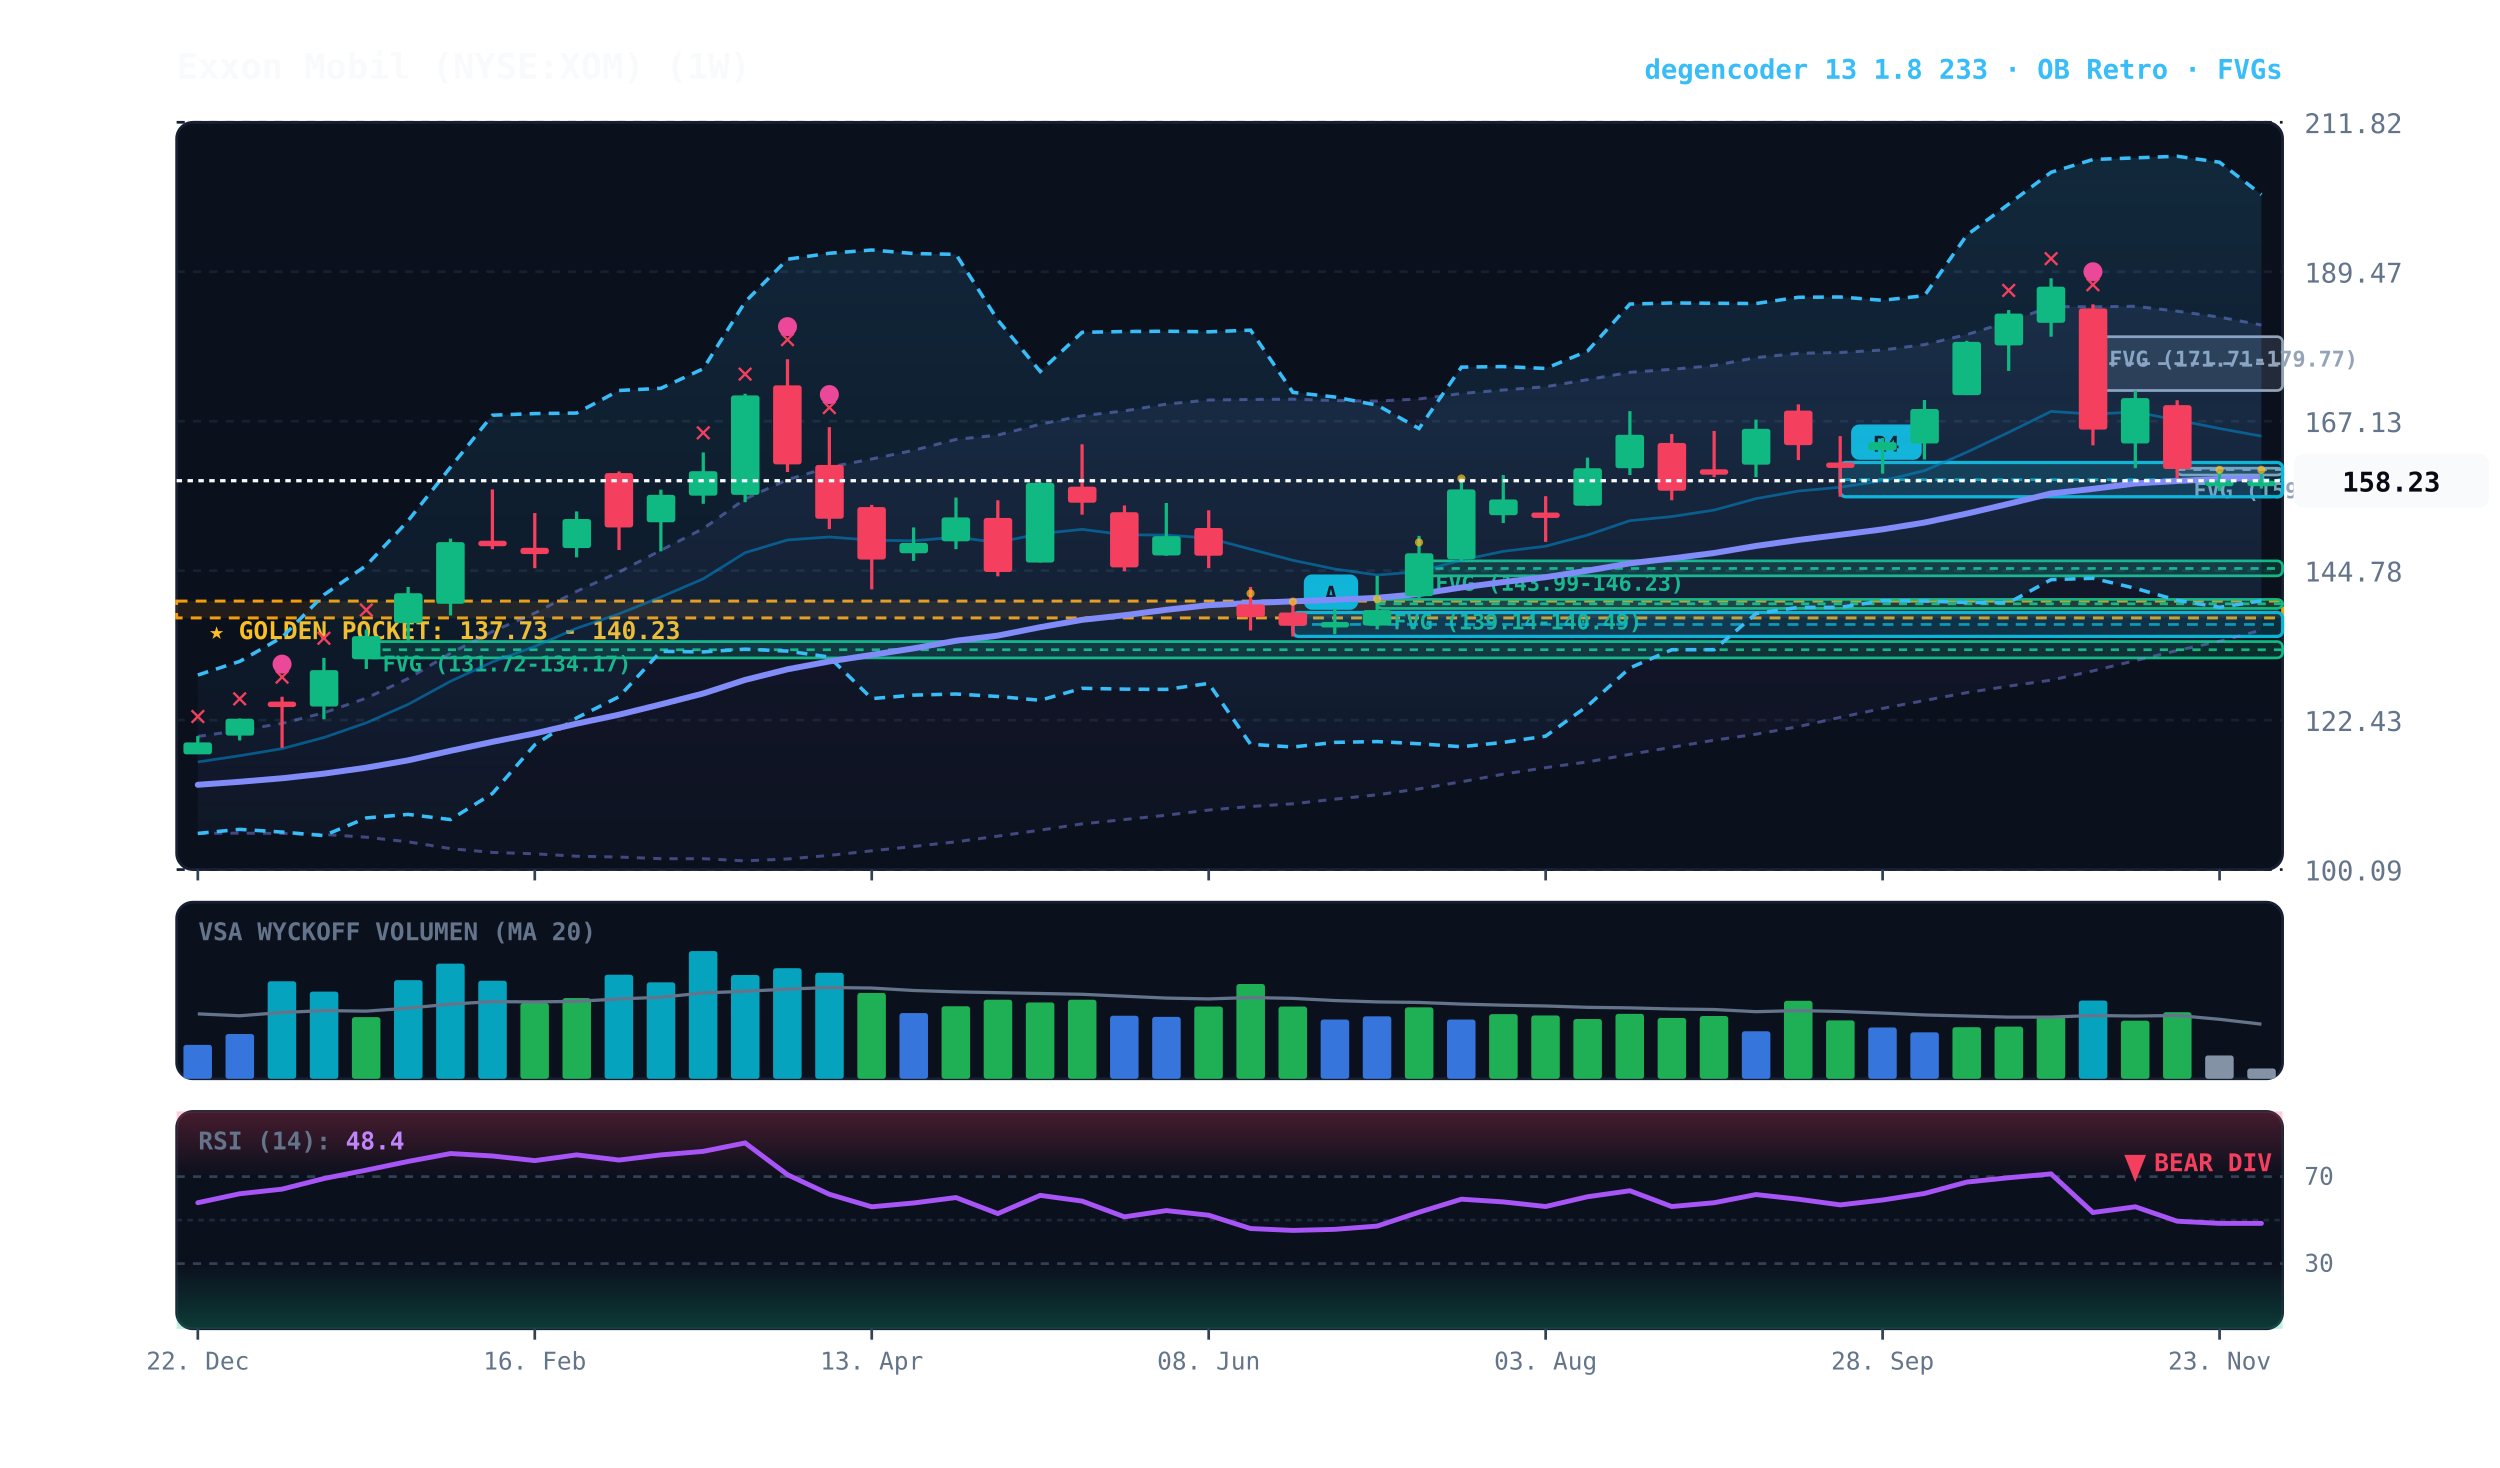
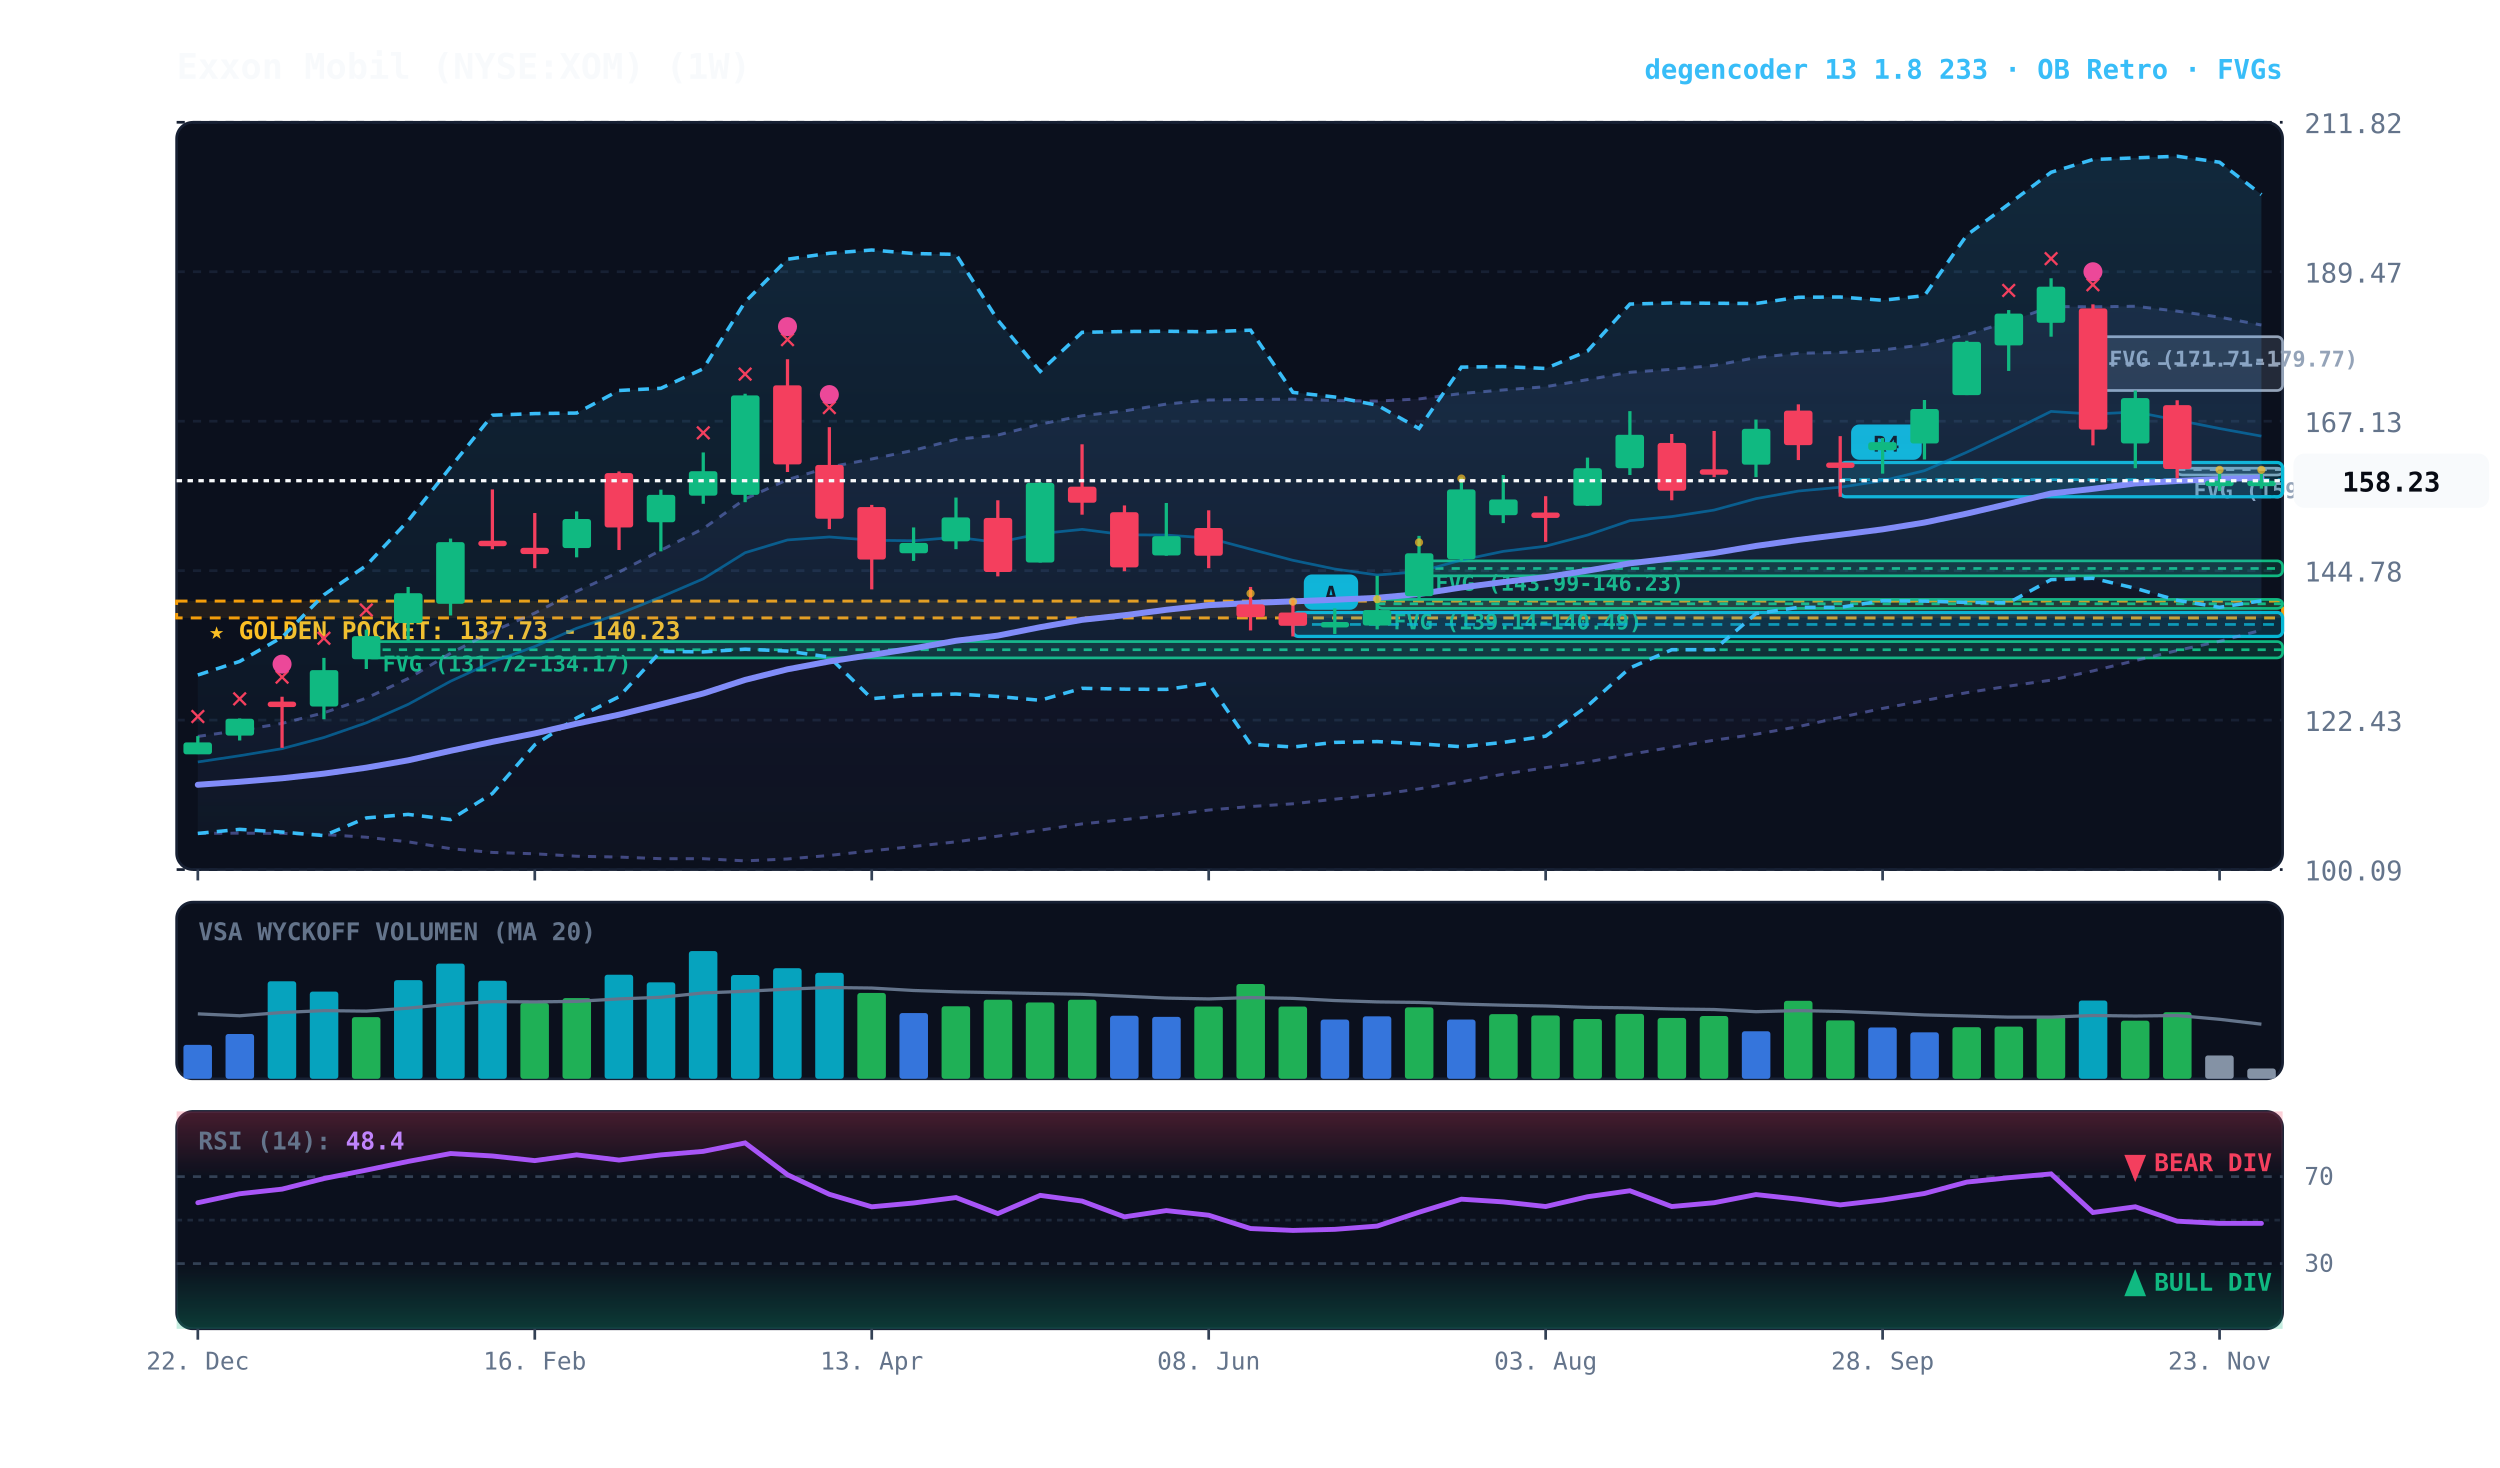
<svg xmlns="http://www.w3.org/2000/svg" viewBox="0 0 920 540" width="100%" height="100%" style="background:#070a13; font-family:'JetBrains Mono', monospace;">
  <defs>
    <linearGradient id="cloud-grad" x1="0%" y1="0%" x2="0%" y2="100%">
      <stop offset="0%" stop-color="#38bdf8" stop-opacity="0.14" />
      <stop offset="100%" stop-color="#38bdf8" stop-opacity="0.02" />
    </linearGradient>
    <linearGradient id="rfe-cloud" x1="0%" y1="0%" x2="0%" y2="100%">
      <stop offset="0%" stop-color="#818cf8" stop-opacity="0.09" />
      <stop offset="100%" stop-color="#818cf8" stop-opacity="0.02" />
    </linearGradient>
    <linearGradient id="rsi-overbought" x1="0%" y1="0%" x2="0%" y2="100%">
      <stop offset="0%" stop-color="#f43f5e" stop-opacity="0.25" />
      <stop offset="100%" stop-color="#f43f5e" stop-opacity="0.0" />
    </linearGradient>
    <linearGradient id="rsi-oversold" x1="0%" y1="0%" x2="0%" y2="100%">
      <stop offset="0%" stop-color="#10b981" stop-opacity="0.0" />
      <stop offset="100%" stop-color="#10b981" stop-opacity="0.25" />
    </linearGradient>
  </defs>
  <rect x="65" y="45" width="775" height="275" fill="#0b101d" rx="6" stroke="#172033" stroke-width="1" />
  <rect x="65" y="332" width="775" height="65" fill="#0b101d" rx="6" stroke="#172033" stroke-width="1" />
  <rect x="65" y="409" width="775" height="80" fill="#0b101d" rx="6" stroke="#172033" stroke-width="1" />
  <line x1="65" y1="320.0" x2="840" y2="320.0" stroke="#172033" stroke-dasharray="3,3" stroke-width="1" />
  <text x="848" y="324.0" fill="#64748b" font-size="10" text-anchor="start">100.09</text>
  <line x1="65" y1="265.0" x2="840" y2="265.0" stroke="#172033" stroke-dasharray="3,3" stroke-width="1" />
  <text x="848" y="269.0" fill="#64748b" font-size="10" text-anchor="start">122.43</text>
  <line x1="65" y1="210.0" x2="840" y2="210.0" stroke="#172033" stroke-dasharray="3,3" stroke-width="1" />
  <text x="848" y="214.0" fill="#64748b" font-size="10" text-anchor="start">144.78</text>
  <line x1="65" y1="155.0" x2="840" y2="155.0" stroke="#172033" stroke-dasharray="3,3" stroke-width="1" />
  <text x="848" y="159.0" fill="#64748b" font-size="10" text-anchor="start">167.13</text>
  <line x1="65" y1="100.0" x2="840" y2="100.0" stroke="#172033" stroke-dasharray="3,3" stroke-width="1" />
  <text x="848" y="104.0" fill="#64748b" font-size="10" text-anchor="start">189.47</text>
  <line x1="65" y1="45.0" x2="840" y2="45.0" stroke="#172033" stroke-dasharray="3,3" stroke-width="1" />
  <text x="848" y="49.0" fill="#64748b" font-size="10" text-anchor="start">211.82</text>
  <rect x="65" y="221.2" width="775" height="6.2" fill="rgba(245, 158, 11, 0.10)" stroke="#f59e0b" stroke-dasharray="4,3" stroke-width="1.1" />
  <text x="77" y="235.2" fill="#fbbf24" font-size="9" font-weight="bold">★ GOLDEN POCKET: 137.73 - 140.23</text>
  <rect x="801.2" y="172.3" width="38.8" height="2.5" fill="rgba(148, 163, 184, 0.18)" stroke="#94a3b8" stroke-width="1" rx="2" />
  <line x1="801.2" y1="172.8" x2="840" y2="172.8" stroke="#94a3b8" stroke-dasharray="3,3" stroke-width="1" />
  <text x="807.2" y="183.3" fill="#94a3b8" font-size="8" font-weight="bold">FVG (159.65-160.11)</text>
  <rect x="770.2" y="123.9" width="69.8" height="19.8" fill="rgba(148, 163, 184, 0.18)" stroke="#94a3b8" stroke-width="1" rx="2" />
  <line x1="770.2" y1="133.8" x2="840" y2="133.8" stroke="#94a3b8" stroke-dasharray="3,3" stroke-width="1" />
  <text x="776.2" y="134.9" fill="#94a3b8" font-size="8" font-weight="bold">FVG (171.71-179.77)</text>
  <rect x="522.2" y="206.4" width="317.8" height="5.5" fill="rgba(16, 185, 129, 0.18)" stroke="#10b981" stroke-width="1" rx="2" />
  <line x1="522.2" y1="209.2" x2="840" y2="209.2" stroke="#10b981" stroke-dasharray="3,3" stroke-width="1" />
  <text x="528.2" y="217.4" fill="#10b981" font-size="8" font-weight="bold">FVG (143.99-146.23)</text>
  <rect x="506.8" y="220.6" width="333.2" height="3.3" fill="rgba(16, 185, 129, 0.18)" stroke="#10b981" stroke-width="1" rx="2" />
  <line x1="506.8" y1="222.2" x2="840" y2="222.2" stroke="#10b981" stroke-dasharray="3,3" stroke-width="1" />
  <text x="512.8" y="231.6" fill="#10b981" font-size="8" font-weight="bold">FVG (139.14-140.49)</text>
  <rect x="134.8" y="236.1" width="705.2" height="6.0" fill="rgba(16, 185, 129, 0.18)" stroke="#10b981" stroke-width="1" rx="2" />
  <line x1="134.8" y1="239.1" x2="840" y2="239.1" stroke="#10b981" stroke-dasharray="3,3" stroke-width="1" />
  <text x="140.8" y="247.1" fill="#10b981" font-size="8" font-weight="bold">FVG (131.72-134.17)</text>
  <rect x="677.2" y="170.2" width="162.8" height="12.6" fill="rgba(6, 182, 212, 0.18)" stroke="#06b6d4" stroke-width="1.2" rx="2" />
  <line x1="677.2" y1="176.5" x2="840" y2="176.5" stroke="#06b6d4" stroke-dasharray="4,3" stroke-width="1.0" opacity="0.8" />
  <rect x="681.2" y="156.2" width="26" height="13" fill="#06b6d4" rx="3" />
  <text x="694.2" y="166.2" fill="#070a13" font-size="8" font-weight="bold" text-anchor="middle">R4</text>
  <rect x="475.8" y="225.4" width="364.2" height="8.8" fill="rgba(6, 182, 212, 0.18)" stroke="#06b6d4" stroke-width="1.2" rx="2" />
  <line x1="475.8" y1="229.8" x2="840" y2="229.8" stroke="#06b6d4" stroke-dasharray="4,3" stroke-width="1.0" opacity="0.8" />
  <rect x="479.8" y="211.4" width="20" height="13" fill="#06b6d4" rx="3" />
  <text x="489.8" y="221.4" fill="#070a13" font-size="8" font-weight="bold" text-anchor="middle">A</text>
  <polygon points="72.8,271.0 88.2,268.8 103.8,266.2 119.2,262.3 134.8,256.9 150.2,249.7 165.8,240.4 181.2,232.4 196.8,225.6 212.2,217.6 227.8,210.5 243.2,202.5 258.8,194.5 274.2,183.6 289.8,176.5 305.2,171.9 320.8,168.9 336.2,165.7 351.8,161.7 367.2,160.1 382.8,156.1 398.2,153.0 413.8,151.2 429.2,148.7 444.8,147.2 460.2,147.0 475.8,146.9 491.2,147.4 506.8,147.6 522.2,146.8 537.8,144.8 553.2,143.5 568.8,142.3 584.2,139.7 599.8,137.0 615.2,135.9 630.8,134.5 646.2,131.6 661.8,130.0 677.2,129.7 692.8,128.8 708.2,126.8 723.8,123.1 739.2,118.4 754.8,112.8 770.2,112.9 785.8,112.7 801.2,114.5 816.8,116.7 832.2,119.6 832.2,231.9 816.8,236.0 801.2,239.4 785.8,243.1 770.2,246.9 754.8,250.3 739.2,252.5 723.8,254.9 708.2,257.8 692.8,260.7 677.2,264.0 661.8,267.4 646.2,270.2 630.8,272.4 615.2,275.0 599.8,277.6 584.2,280.4 568.8,282.5 553.2,284.9 537.8,287.7 522.2,290.3 506.8,292.5 491.2,294.1 475.8,295.8 460.2,296.8 444.8,298.1 429.2,300.0 413.8,301.6 398.2,303.2 382.8,305.5 367.2,307.7 351.8,309.8 336.2,311.5 320.8,313.1 305.2,314.8 289.8,316.1 274.2,316.8 258.8,316.0 243.2,316.0 227.8,315.4 212.2,315.1 196.8,314.2 181.2,313.7 165.8,312.3 150.2,309.8 134.8,308.1 119.2,307.1 103.8,306.7 88.2,306.6 72.8,306.7" fill="url(#rfe-cloud)" />
  <polyline points="72.8,271.0 88.2,268.8 103.8,266.2 119.2,262.3 134.8,256.9 150.2,249.7 165.8,240.4 181.2,232.4 196.8,225.6 212.2,217.6 227.8,210.5 243.2,202.5 258.8,194.5 274.2,183.6 289.8,176.5 305.2,171.9 320.8,168.9 336.2,165.7 351.8,161.7 367.2,160.1 382.8,156.1 398.2,153.0 413.8,151.2 429.2,148.7 444.8,147.2 460.2,147.0 475.8,146.9 491.2,147.4 506.8,147.6 522.2,146.8 537.8,144.8 553.2,143.5 568.8,142.3 584.2,139.7 599.8,137.0 615.2,135.9 630.8,134.5 646.2,131.6 661.8,130.0 677.2,129.7 692.8,128.8 708.2,126.8 723.8,123.1 739.2,118.4 754.8,112.8 770.2,112.9 785.8,112.7 801.2,114.5 816.8,116.7 832.2,119.6" fill="none" stroke="#818cf8" stroke-width="1.1" stroke-opacity="0.45" stroke-dasharray="3,3" />
  <polyline points="72.8,306.7 88.2,306.6 103.8,306.7 119.2,307.1 134.8,308.1 150.2,309.8 165.8,312.3 181.2,313.7 196.8,314.2 212.2,315.1 227.8,315.4 243.2,316.0 258.8,316.0 274.2,316.8 289.8,316.1 305.2,314.8 320.8,313.1 336.2,311.5 351.8,309.8 367.2,307.7 382.8,305.5 398.2,303.2 413.8,301.6 429.2,300.0 444.8,298.1 460.2,296.8 475.8,295.8 491.2,294.1 506.8,292.5 522.2,290.3 537.8,287.7 553.2,284.9 568.8,282.5 584.2,280.4 599.8,277.6 615.2,275.0 630.8,272.4 646.2,270.2 661.8,267.4 677.2,264.0 692.8,260.7 708.2,257.8 723.8,254.9 739.2,252.5 754.8,250.3 770.2,246.9 785.8,243.1 801.2,239.4 816.8,236.0 832.2,231.9" fill="none" stroke="#818cf8" stroke-width="1.1" stroke-opacity="0.45" stroke-dasharray="3,3" />
  <polygon points="72.8,248.4 88.2,243.4 103.8,234.5 119.2,218.9 134.8,208.1 150.2,191.6 165.8,171.9 181.2,152.8 196.8,152.2 212.2,152.0 227.8,143.7 243.2,142.9 258.8,135.7 274.2,111.1 289.8,95.4 305.2,93.2 320.8,92.0 336.2,93.3 351.8,93.6 367.2,117.8 382.8,136.7 398.2,122.3 413.8,122.0 429.2,121.9 444.8,122.1 460.2,121.5 475.8,144.4 491.2,146.1 506.8,149.1 522.2,157.7 537.8,135.1 553.2,134.9 568.8,135.6 584.2,129.2 599.8,111.9 615.2,111.5 630.8,111.6 646.2,111.7 661.8,109.4 677.2,109.3 692.8,110.5 708.2,108.8 723.8,86.5 739.2,75.1 754.8,63.4 770.2,58.7 785.8,58.1 801.2,57.5 816.8,59.7 832.2,71.6 832.2,221.1 816.8,223.5 801.2,220.9 785.8,216.5 770.2,212.8 754.8,213.3 739.2,221.8 723.8,221.7 708.2,221.2 692.8,221.1 677.2,223.5 661.8,223.5 646.2,225.8 630.8,239.1 615.2,239.1 599.8,245.8 584.2,259.8 568.8,270.9 553.2,273.2 537.8,274.8 522.2,273.7 506.8,272.9 491.2,273.2 475.8,274.9 460.2,273.9 444.8,251.5 429.2,253.7 413.8,253.6 398.2,253.3 382.8,257.7 367.2,256.3 351.8,255.4 336.2,255.8 320.8,257.1 305.2,241.8 289.8,239.6 274.2,238.9 258.8,239.9 243.2,239.7 227.8,256.4 212.2,264.2 196.8,274.1 181.2,292.0 165.8,301.6 150.2,299.7 134.8,301.0 119.2,307.5 103.8,306.2 88.2,305.2 72.8,306.7" fill="url(#cloud-grad)" />
  <polyline points="72.8,248.4 88.2,243.4 103.8,234.5 119.2,218.9 134.8,208.1 150.2,191.6 165.8,171.9 181.2,152.8 196.8,152.2 212.2,152.0 227.8,143.7 243.2,142.9 258.8,135.7 274.2,111.1 289.8,95.4 305.2,93.2 320.8,92.0 336.2,93.3 351.8,93.6 367.2,117.8 382.8,136.7 398.2,122.3 413.8,122.0 429.2,121.9 444.8,122.1 460.2,121.5 475.8,144.4 491.2,146.1 506.8,149.1 522.2,157.7 537.8,135.1 553.2,134.9 568.8,135.6 584.2,129.2 599.8,111.9 615.2,111.5 630.8,111.6 646.2,111.7 661.8,109.4 677.2,109.3 692.8,110.5 708.2,108.8 723.8,86.5 739.2,75.1 754.8,63.4 770.2,58.7 785.8,58.1 801.2,57.5 816.8,59.7 832.2,71.6" fill="none" stroke="#38bdf8" stroke-width="1.3" stroke-dasharray="4,3" />
  <polyline points="72.8,306.7 88.2,305.2 103.8,306.2 119.2,307.5 134.8,301.0 150.2,299.7 165.8,301.6 181.2,292.0 196.8,274.1 212.2,264.2 227.8,256.4 243.2,239.7 258.8,239.9 274.2,238.9 289.8,239.6 305.2,241.8 320.8,257.1 336.2,255.8 351.8,255.4 367.2,256.3 382.8,257.7 398.2,253.3 413.8,253.6 429.2,253.7 444.8,251.5 460.2,273.9 475.8,274.9 491.2,273.2 506.8,272.9 522.2,273.7 537.8,274.8 553.2,273.2 568.8,270.9 584.2,259.8 599.8,245.8 615.2,239.1 630.8,239.1 646.2,225.8 661.8,223.5 677.2,223.5 692.8,221.1 708.2,221.2 723.8,221.7 739.2,221.8 754.8,213.3 770.2,212.8 785.8,216.5 801.2,220.9 816.8,223.5 832.2,221.1" fill="none" stroke="#38bdf8" stroke-width="1.3" stroke-dasharray="4,3" />
  <polyline points="72.8,280.4 88.2,278.1 103.8,275.5 119.2,271.4 134.8,266.0 150.2,259.2 165.8,250.7 181.2,243.6 196.8,237.9 212.2,231.2 227.8,225.9 243.2,219.7 258.8,213.0 274.2,203.4 289.8,198.7 305.2,197.6 320.8,198.8 336.2,199.0 351.8,197.7 367.2,199.6 382.8,196.4 398.2,194.8 413.8,196.8 429.2,196.9 444.8,198.0 460.2,202.1 475.8,206.2 491.2,209.4 506.8,211.6 522.2,210.4 537.8,206.1 553.2,202.9 568.8,201.0 584.2,196.9 599.8,191.6 615.2,190.1 630.8,187.7 646.2,183.5 661.8,180.7 677.2,179.3 692.8,176.9 708.2,173.2 723.8,166.4 739.2,159.1 754.8,151.4 770.2,152.4 785.8,151.6 801.2,154.6 816.8,157.7 832.2,160.5" fill="none" stroke="#0284c7" stroke-width="1.0" stroke-opacity="0.6" />
  <polyline points="72.8,288.8 88.2,287.7 103.8,286.4 119.2,284.7 134.8,282.5 150.2,279.8 165.8,276.3 181.2,273.0 196.8,269.9 212.2,266.3 227.8,263.0 243.2,259.2 258.8,255.2 274.2,250.2 289.8,246.3 305.2,243.4 320.8,241.0 336.2,238.6 351.8,235.8 367.2,233.9 382.8,230.8 398.2,228.1 413.8,226.4 429.2,224.4 444.8,222.7 460.2,221.9 475.8,221.3 491.2,220.7 506.8,220.0 522.2,218.6 537.8,216.2 553.2,214.2 568.8,212.4 584.2,210.0 599.8,207.3 615.2,205.5 630.8,203.5 646.2,200.9 661.8,198.7 677.2,196.8 692.8,194.8 708.2,192.3 723.8,189.0 739.2,185.4 754.8,181.6 770.2,179.9 785.8,177.9 801.2,177.0 816.8,176.3 832.2,175.8" fill="none" stroke="#818cf8" stroke-width="2.2" stroke-linecap="round" />
  <line x1="72.8" y1="270.9" x2="72.8" y2="277.5" stroke="#10b981" stroke-width="1.2" />
  <rect x="67.5" y="273.2" width="10.5" height="4.4" fill="#10b981" rx="1" />
  <text x="72.8" y="266.9" fill="#f43f5e" font-size="11" font-weight="bold" text-anchor="middle">✕</text>
  <line x1="88.2" y1="264.4" x2="88.2" y2="272.5" stroke="#10b981" stroke-width="1.2" />
  <rect x="83.0" y="264.5" width="10.5" height="6.2" fill="#10b981" rx="1" />
  <text x="88.2" y="260.4" fill="#f43f5e" font-size="11" font-weight="bold" text-anchor="middle">✕</text>
  <line x1="103.8" y1="256.4" x2="103.8" y2="275.2" stroke="#f43f5e" stroke-width="1.2" />
  <rect x="98.5" y="258.2" width="10.5" height="2.0" fill="#f43f5e" rx="1" />
  <text x="103.8" y="252.4" fill="#f43f5e" font-size="11" font-weight="bold" text-anchor="middle">✕</text>
  <circle cx="103.8" cy="244.4" r="3.5" fill="#ec4899" />
  <line x1="119.2" y1="242.1" x2="119.2" y2="264.7" stroke="#10b981" stroke-width="1.2" />
  <rect x="114.0" y="246.6" width="10.5" height="13.4" fill="#10b981" rx="1" />
  <text x="119.2" y="238.1" fill="#f43f5e" font-size="11" font-weight="bold" text-anchor="middle">✕</text>
  <line x1="134.8" y1="231.7" x2="134.8" y2="246.2" stroke="#10b981" stroke-width="1.2" />
  <rect x="129.5" y="234.1" width="10.5" height="8.5" fill="#10b981" rx="1" />
  <text x="134.8" y="227.7" fill="#f43f5e" font-size="11" font-weight="bold" text-anchor="middle">✕</text>
  <line x1="150.2" y1="216.0" x2="150.2" y2="236.1" stroke="#10b981" stroke-width="1.2" />
  <rect x="145.0" y="218.3" width="10.5" height="11.0" fill="#10b981" rx="1" />
  <line x1="165.8" y1="198.2" x2="165.8" y2="226.5" stroke="#10b981" stroke-width="1.2" />
  <rect x="160.5" y="199.5" width="10.5" height="22.7" fill="#10b981" rx="1" />
  <line x1="181.2" y1="180.1" x2="181.2" y2="202.1" stroke="#f43f5e" stroke-width="1.2" />
  <rect x="176.0" y="199.0" width="10.5" height="2.0" fill="#f43f5e" rx="1" />
  <line x1="196.8" y1="188.8" x2="196.8" y2="209.1" stroke="#f43f5e" stroke-width="1.2" />
  <rect x="191.5" y="201.6" width="10.5" height="2.3" fill="#f43f5e" rx="1" />
  <line x1="212.2" y1="188.2" x2="212.2" y2="205.1" stroke="#10b981" stroke-width="1.2" />
  <rect x="207.0" y="191.0" width="10.5" height="10.7" fill="#10b981" rx="1" />
  <line x1="227.8" y1="173.5" x2="227.8" y2="202.4" stroke="#f43f5e" stroke-width="1.2" />
  <rect x="222.5" y="174.1" width="10.5" height="20.0" fill="#f43f5e" rx="1" />
  <line x1="243.2" y1="180.2" x2="243.2" y2="202.9" stroke="#10b981" stroke-width="1.2" />
  <rect x="238.0" y="182.1" width="10.5" height="10.1" fill="#10b981" rx="1" />
  <line x1="258.8" y1="166.5" x2="258.8" y2="185.4" stroke="#10b981" stroke-width="1.2" />
  <rect x="253.5" y="173.4" width="10.5" height="9.0" fill="#10b981" rx="1" />
  <text x="258.8" y="162.5" fill="#f43f5e" font-size="11" font-weight="bold" text-anchor="middle">✕</text>
  <line x1="274.2" y1="144.9" x2="274.2" y2="184.8" stroke="#10b981" stroke-width="1.2" />
  <rect x="269.0" y="145.5" width="10.5" height="36.6" fill="#10b981" rx="1" />
  <text x="274.2" y="140.9" fill="#f43f5e" font-size="11" font-weight="bold" text-anchor="middle">✕</text>
  <line x1="289.8" y1="132.2" x2="289.8" y2="173.7" stroke="#f43f5e" stroke-width="1.2" />
  <rect x="284.5" y="141.8" width="10.5" height="29.1" fill="#f43f5e" rx="1" />
  <text x="289.8" y="128.2" fill="#f43f5e" font-size="11" font-weight="bold" text-anchor="middle">✕</text>
  <circle cx="289.8" cy="120.2" r="3.5" fill="#ec4899" />
  <line x1="305.2" y1="157.2" x2="305.2" y2="194.7" stroke="#f43f5e" stroke-width="1.2" />
  <rect x="300.0" y="171.1" width="10.5" height="19.8" fill="#f43f5e" rx="1" />
  <text x="305.2" y="153.2" fill="#f43f5e" font-size="11" font-weight="bold" text-anchor="middle">✕</text>
  <circle cx="305.2" cy="145.2" r="3.5" fill="#ec4899" />
  <line x1="320.8" y1="185.8" x2="320.8" y2="216.9" stroke="#f43f5e" stroke-width="1.2" />
  <rect x="315.5" y="186.6" width="10.5" height="19.3" fill="#f43f5e" rx="1" />
  <line x1="336.2" y1="194.1" x2="336.2" y2="206.4" stroke="#10b981" stroke-width="1.2" />
  <rect x="331.0" y="199.8" width="10.5" height="3.8" fill="#10b981" rx="1" />
  <line x1="351.8" y1="183.1" x2="351.8" y2="202.1" stroke="#10b981" stroke-width="1.2" />
  <rect x="346.5" y="190.4" width="10.5" height="8.8" fill="#10b981" rx="1" />
  <line x1="367.2" y1="184.1" x2="367.2" y2="212.1" stroke="#f43f5e" stroke-width="1.2" />
  <rect x="362.0" y="190.6" width="10.5" height="19.9" fill="#f43f5e" rx="1" />
  <line x1="382.8" y1="177.5" x2="382.8" y2="207.0" stroke="#10b981" stroke-width="1.2" />
  <rect x="377.5" y="177.7" width="10.5" height="29.3" fill="#10b981" rx="1" />
  <line x1="398.2" y1="163.5" x2="398.2" y2="189.4" stroke="#f43f5e" stroke-width="1.2" />
  <rect x="393.0" y="179.1" width="10.5" height="5.9" fill="#f43f5e" rx="1" />
  <line x1="413.8" y1="186.0" x2="413.8" y2="210.2" stroke="#f43f5e" stroke-width="1.2" />
  <rect x="408.5" y="188.5" width="10.5" height="20.3" fill="#f43f5e" rx="1" />
  <line x1="429.2" y1="185.1" x2="429.2" y2="204.5" stroke="#10b981" stroke-width="1.2" />
  <rect x="424.0" y="197.3" width="10.5" height="7.1" fill="#10b981" rx="1" />
  <line x1="444.8" y1="187.8" x2="444.8" y2="209.1" stroke="#f43f5e" stroke-width="1.2" />
  <rect x="439.5" y="194.3" width="10.5" height="10.2" fill="#f43f5e" rx="1" />
  <line x1="460.2" y1="216.0" x2="460.2" y2="232.0" stroke="#f43f5e" stroke-width="1.2" />
  <rect x="455.0" y="222.4" width="10.5" height="4.7" fill="#f43f5e" rx="1" />
  <circle cx="460.2" cy="218.4" r="1.5" fill="#fbbf24" opacity="0.7" />
  <line x1="475.8" y1="220.8" x2="475.8" y2="234.2" stroke="#f43f5e" stroke-width="1.2" />
  <rect x="470.5" y="225.4" width="10.5" height="4.9" fill="#f43f5e" rx="1" />
  <circle cx="475.8" cy="221.4" r="1.5" fill="#fbbf24" opacity="0.7" />
  <line x1="491.2" y1="223.9" x2="491.2" y2="233.3" stroke="#10b981" stroke-width="1.2" />
  <rect x="486.0" y="228.9" width="10.5" height="2.0" fill="#10b981" rx="1" />
  <line x1="506.8" y1="211.9" x2="506.8" y2="231.6" stroke="#10b981" stroke-width="1.2" />
  <rect x="501.5" y="224.5" width="10.5" height="5.7" fill="#10b981" rx="1" />
  <circle cx="506.8" cy="220.5" r="1.5" fill="#fbbf24" opacity="0.7" />
  <line x1="522.2" y1="197.2" x2="522.2" y2="220.6" stroke="#10b981" stroke-width="1.2" />
  <rect x="517.0" y="203.6" width="10.5" height="15.8" fill="#10b981" rx="1" />
  <circle cx="522.2" cy="199.6" r="1.5" fill="#fbbf24" opacity="0.7" />
  <line x1="537.8" y1="175.7" x2="537.8" y2="206.4" stroke="#10b981" stroke-width="1.2" />
  <rect x="532.5" y="180.1" width="10.5" height="25.7" fill="#10b981" rx="1" />
  <circle cx="537.8" cy="176.1" r="1.5" fill="#fbbf24" opacity="0.7" />
  <line x1="553.2" y1="174.8" x2="553.2" y2="192.5" stroke="#10b981" stroke-width="1.2" />
  <rect x="548.0" y="183.8" width="10.5" height="5.8" fill="#10b981" rx="1" />
  <line x1="568.8" y1="182.6" x2="568.8" y2="199.4" stroke="#f43f5e" stroke-width="1.2" />
  <rect x="563.5" y="188.6" width="10.5" height="2.0" fill="#f43f5e" rx="1" />
  <line x1="584.2" y1="168.4" x2="584.2" y2="186.2" stroke="#10b981" stroke-width="1.2" />
  <rect x="579.0" y="172.3" width="10.5" height="13.8" fill="#10b981" rx="1" />
  <line x1="599.8" y1="151.3" x2="599.8" y2="174.8" stroke="#10b981" stroke-width="1.2" />
  <rect x="594.5" y="160.0" width="10.5" height="12.3" fill="#10b981" rx="1" />
  <line x1="615.2" y1="159.7" x2="615.2" y2="184.1" stroke="#f43f5e" stroke-width="1.2" />
  <rect x="610.0" y="163.0" width="10.5" height="17.6" fill="#f43f5e" rx="1" />
  <line x1="630.8" y1="158.6" x2="630.8" y2="175.6" stroke="#f43f5e" stroke-width="1.2" />
  <rect x="625.5" y="172.7" width="10.5" height="2.0" fill="#f43f5e" rx="1" />
  <line x1="646.2" y1="154.4" x2="646.2" y2="175.6" stroke="#10b981" stroke-width="1.2" />
  <rect x="641.0" y="157.8" width="10.5" height="13.2" fill="#10b981" rx="1" />
  <line x1="661.8" y1="148.8" x2="661.8" y2="169.3" stroke="#f43f5e" stroke-width="1.2" />
  <rect x="656.5" y="151.1" width="10.5" height="12.7" fill="#f43f5e" rx="1" />
  <line x1="677.2" y1="160.5" x2="677.2" y2="182.8" stroke="#f43f5e" stroke-width="1.2" />
  <rect x="672.0" y="170.2" width="10.5" height="2.0" fill="#f43f5e" rx="1" />
  <line x1="692.8" y1="161.2" x2="692.8" y2="174.3" stroke="#10b981" stroke-width="1.2" />
  <rect x="687.5" y="162.7" width="10.5" height="3.0" fill="#10b981" rx="1" />
  <line x1="708.2" y1="147.2" x2="708.2" y2="169.1" stroke="#10b981" stroke-width="1.2" />
  <rect x="703.0" y="150.5" width="10.5" height="12.7" fill="#10b981" rx="1" />
  <line x1="723.8" y1="125.4" x2="723.8" y2="145.4" stroke="#10b981" stroke-width="1.2" />
  <rect x="718.5" y="125.8" width="10.5" height="19.6" fill="#10b981" rx="1" />
  <line x1="739.2" y1="114.1" x2="739.2" y2="136.5" stroke="#10b981" stroke-width="1.2" />
  <rect x="734.0" y="115.4" width="10.5" height="11.7" fill="#10b981" rx="1" />
  <text x="739.2" y="110.1" fill="#f43f5e" font-size="11" font-weight="bold" text-anchor="middle">✕</text>
  <line x1="754.8" y1="102.4" x2="754.8" y2="123.9" stroke="#10b981" stroke-width="1.2" />
  <rect x="749.5" y="105.5" width="10.5" height="13.3" fill="#10b981" rx="1" />
  <text x="754.8" y="98.4" fill="#f43f5e" font-size="11" font-weight="bold" text-anchor="middle">✕</text>
  <line x1="770.2" y1="112.0" x2="770.2" y2="163.9" stroke="#f43f5e" stroke-width="1.2" />
  <rect x="765.0" y="113.5" width="10.5" height="44.6" fill="#f43f5e" rx="1" />
  <text x="770.2" y="108.0" fill="#f43f5e" font-size="11" font-weight="bold" text-anchor="middle">✕</text>
  <circle cx="770.2" cy="100.0" r="3.5" fill="#ec4899" />
  <line x1="785.8" y1="143.7" x2="785.8" y2="172.3" stroke="#10b981" stroke-width="1.2" />
  <rect x="780.5" y="146.5" width="10.5" height="16.7" fill="#10b981" rx="1" />
  <line x1="801.2" y1="147.3" x2="801.2" y2="176.0" stroke="#f43f5e" stroke-width="1.2" />
  <rect x="796.0" y="149.1" width="10.5" height="23.5" fill="#f43f5e" rx="1" />
  <line x1="816.8" y1="173.4" x2="816.8" y2="180.7" stroke="#10b981" stroke-width="1.2" />
  <rect x="811.5" y="176.9" width="10.5" height="2.0" fill="#10b981" rx="1" />
  <circle cx="816.8" cy="172.9" r="1.5" fill="#fbbf24" opacity="0.7" />
  <line x1="832.2" y1="174.2" x2="832.2" y2="179.8" stroke="#10b981" stroke-width="1.2" />
  <rect x="827.0" y="176.9" width="10.5" height="2.0" fill="#10b981" rx="1" />
  <circle cx="832.2" cy="172.9" r="1.5" fill="#fbbf24" opacity="0.7" />
  <line x1="65" y1="176.9" x2="840" y2="176.9" stroke="#f8fafc" stroke-width="1.2" stroke-dasharray="2,2" />
  <rect x="844" y="166.9" width="72" height="20" fill="#f8fafc" rx="4" />
  <text x="880" y="180.9" fill="#070a13" font-size="10" font-weight="bold" text-anchor="middle">158.23</text>
  <text x="73" y="346" fill="#64748b" font-size="9" font-weight="bold">VSA WYCKOFF VOLUMEN (MA 20)</text>
  <rect x="67.5" y="384.5" width="10.5" height="12.5" fill="#3b82f6" opacity="0.88" rx="1" />
  <rect x="83.0" y="380.5" width="10.5" height="16.5" fill="#3b82f6" opacity="0.88" rx="1" />
  <rect x="98.5" y="361.1" width="10.5" height="35.9" fill="#06b6d4" opacity="0.88" rx="1" />
  <rect x="114.0" y="364.9" width="10.5" height="32.1" fill="#06b6d4" opacity="0.88" rx="1" />
  <rect x="129.5" y="374.3" width="10.5" height="22.7" fill="#22c55e" opacity="0.88" rx="1" />
  <rect x="145.0" y="360.7" width="10.5" height="36.3" fill="#06b6d4" opacity="0.88" rx="1" />
  <rect x="160.5" y="354.6" width="10.5" height="42.4" fill="#06b6d4" opacity="0.88" rx="1" />
  <rect x="176.0" y="360.9" width="10.5" height="36.1" fill="#06b6d4" opacity="0.88" rx="1" />
  <rect x="191.5" y="369.1" width="10.5" height="27.9" fill="#22c55e" opacity="0.88" rx="1" />
  <rect x="207.0" y="367.3" width="10.5" height="29.7" fill="#22c55e" opacity="0.88" rx="1" />
  <rect x="222.5" y="358.7" width="10.5" height="38.3" fill="#06b6d4" opacity="0.88" rx="1" />
  <rect x="238.0" y="361.5" width="10.5" height="35.5" fill="#06b6d4" opacity="0.88" rx="1" />
  <rect x="253.5" y="350.0" width="10.5" height="47.0" fill="#06b6d4" opacity="0.88" rx="1" />
  <rect x="269.0" y="358.8" width="10.5" height="38.2" fill="#06b6d4" opacity="0.88" rx="1" />
  <rect x="284.5" y="356.3" width="10.5" height="40.7" fill="#06b6d4" opacity="0.88" rx="1" />
  <rect x="300.0" y="358.0" width="10.5" height="39.0" fill="#06b6d4" opacity="0.88" rx="1" />
  <rect x="315.5" y="365.4" width="10.5" height="31.6" fill="#22c55e" opacity="0.88" rx="1" />
  <rect x="331.0" y="372.8" width="10.5" height="24.2" fill="#3b82f6" opacity="0.88" rx="1" />
  <rect x="346.5" y="370.3" width="10.5" height="26.7" fill="#22c55e" opacity="0.88" rx="1" />
  <rect x="362.0" y="367.9" width="10.5" height="29.1" fill="#22c55e" opacity="0.88" rx="1" />
  <rect x="377.5" y="368.9" width="10.5" height="28.1" fill="#22c55e" opacity="0.88" rx="1" />
  <rect x="393.0" y="367.9" width="10.5" height="29.1" fill="#22c55e" opacity="0.88" rx="1" />
  <rect x="408.5" y="373.8" width="10.5" height="23.2" fill="#3b82f6" opacity="0.88" rx="1" />
  <rect x="424.0" y="374.2" width="10.5" height="22.8" fill="#3b82f6" opacity="0.88" rx="1" />
  <rect x="439.5" y="370.4" width="10.5" height="26.6" fill="#22c55e" opacity="0.88" rx="1" />
  <rect x="455.0" y="362.1" width="10.5" height="34.9" fill="#22c55e" opacity="0.88" rx="1" />
  <rect x="470.5" y="370.4" width="10.5" height="26.6" fill="#22c55e" opacity="0.88" rx="1" />
  <rect x="486.0" y="375.2" width="10.5" height="21.8" fill="#3b82f6" opacity="0.88" rx="1" />
  <rect x="501.5" y="374.0" width="10.5" height="23.0" fill="#3b82f6" opacity="0.88" rx="1" />
  <rect x="517.0" y="370.7" width="10.5" height="26.3" fill="#22c55e" opacity="0.88" rx="1" />
  <rect x="532.5" y="375.2" width="10.5" height="21.8" fill="#3b82f6" opacity="0.88" rx="1" />
  <rect x="548.0" y="373.2" width="10.5" height="23.8" fill="#22c55e" opacity="0.88" rx="1" />
  <rect x="563.5" y="373.7" width="10.5" height="23.3" fill="#22c55e" opacity="0.88" rx="1" />
  <rect x="579.0" y="375.0" width="10.5" height="22.0" fill="#22c55e" opacity="0.88" rx="1" />
  <rect x="594.5" y="373.1" width="10.5" height="23.9" fill="#22c55e" opacity="0.88" rx="1" />
  <rect x="610.0" y="374.6" width="10.5" height="22.4" fill="#22c55e" opacity="0.88" rx="1" />
  <rect x="625.5" y="373.9" width="10.5" height="23.1" fill="#22c55e" opacity="0.88" rx="1" />
  <rect x="641.0" y="379.5" width="10.5" height="17.5" fill="#3b82f6" opacity="0.88" rx="1" />
  <rect x="656.5" y="368.3" width="10.5" height="28.7" fill="#22c55e" opacity="0.88" rx="1" />
  <rect x="672.0" y="375.5" width="10.5" height="21.5" fill="#22c55e" opacity="0.88" rx="1" />
  <rect x="687.5" y="378.1" width="10.5" height="18.9" fill="#3b82f6" opacity="0.88" rx="1" />
  <rect x="703.0" y="379.9" width="10.5" height="17.1" fill="#3b82f6" opacity="0.88" rx="1" />
  <rect x="718.5" y="378.0" width="10.5" height="19.0" fill="#22c55e" opacity="0.88" rx="1" />
  <rect x="734.0" y="377.8" width="10.5" height="19.2" fill="#22c55e" opacity="0.88" rx="1" />
  <rect x="749.5" y="374.0" width="10.5" height="23.0" fill="#22c55e" opacity="0.88" rx="1" />
  <rect x="765.0" y="368.2" width="10.5" height="28.8" fill="#06b6d4" opacity="0.88" rx="1" />
  <rect x="780.5" y="375.6" width="10.5" height="21.4" fill="#22c55e" opacity="0.88" rx="1" />
  <rect x="796.0" y="372.5" width="10.5" height="24.5" fill="#22c55e" opacity="0.88" rx="1" />
  <rect x="811.5" y="388.4" width="10.5" height="8.6" fill="#94a3b8" opacity="0.88" rx="1" />
  <rect x="827.0" y="393.2" width="10.5" height="3.8" fill="#94a3b8" opacity="0.88" rx="1" />
  <polyline points="72.8,373.1 88.2,373.8 103.8,372.6 119.2,371.9 134.8,372.1 150.2,371.0 165.8,369.5 181.2,368.6 196.8,368.7 212.2,368.5 227.8,367.6 243.2,367.0 258.8,365.4 274.2,364.8 289.8,364.0 305.2,363.4 320.8,363.6 336.2,364.5 351.8,365.0 367.2,365.3 382.8,365.6 398.2,365.9 413.8,366.6 429.2,367.3 444.8,367.6 460.2,367.1 475.8,367.4 491.2,368.2 506.8,368.7 522.2,368.9 537.8,369.5 553.2,369.9 568.8,370.2 584.2,370.7 599.8,370.9 615.2,371.3 630.8,371.5 646.2,372.3 661.8,371.9 677.2,372.2 692.8,372.8 708.2,373.5 723.8,373.9 739.2,374.3 754.8,374.3 770.2,373.7 785.8,373.9 801.2,373.7 816.8,375.1 832.2,376.9" fill="none" stroke="#64748b" stroke-width="1.2" />
  <rect x="65" y="409" width="775" height="24.0" fill="url(#rsi-overbought)" />
  <rect x="65" y="465.0" width="775" height="24.0" fill="url(#rsi-oversold)" />
  <line x1="65" y1="433.0" x2="840" y2="433.0" stroke="#334155" stroke-dasharray="3,3" stroke-width="1" />
  <text x="848" y="436.0" fill="#64748b" font-size="9">70</text>
  <line x1="65" y1="449.0" x2="840" y2="449.0" stroke="#1e293b" stroke-dasharray="2,2" stroke-width="1" />
  <line x1="65" y1="465.0" x2="840" y2="465.0" stroke="#334155" stroke-dasharray="3,3" stroke-width="1" />
  <text x="848" y="468.0" fill="#64748b" font-size="9">30</text>
  <polyline points="72.8,442.6 88.2,439.3 103.8,437.6 119.2,433.7 134.8,430.6 150.2,427.4 165.8,424.5 181.2,425.4 196.8,427.1 212.2,425.0 227.8,426.9 243.2,425.0 258.8,423.7 274.2,420.6 289.8,432.3 305.2,439.5 320.8,444.1 336.2,442.7 351.8,440.7 367.2,446.6 382.8,439.9 398.2,442.0 413.8,447.8 429.2,445.5 444.8,447.2 460.2,452.1 475.8,452.8 491.2,452.4 506.8,451.2 522.2,446.1 537.8,441.3 553.2,442.3 568.8,444.0 584.2,440.4 599.8,438.2 615.2,444.0 630.8,442.6 646.2,439.6 661.8,441.3 677.2,443.4 692.8,441.6 708.2,439.2 723.8,435.0 739.2,433.4 754.8,432.0 770.2,446.2 785.8,444.1 801.2,449.4 816.8,450.2 832.2,450.2" fill="none" stroke="#a855f7" stroke-width="1.8" stroke-linecap="round" />
+   <g transform="translate(785.75, 477)">
+     <path d="M 0 -10 L 4 0 L -4 0 Z" fill="#10b981" />
+     <text x="7" y="-2" fill="#10b981" font-size="9" font-weight="bold">BULL DIV</text>
+   </g>
  <g transform="translate(785.75, 425)">
    <path d="M 0 10 L 4 0 L -4 0 Z" fill="#f43f5e" />
    <text x="7" y="6" fill="#f43f5e" font-size="9" font-weight="bold">BEAR DIV</text>
  </g>
  <text x="73" y="423" fill="#64748b" font-size="9" font-weight="bold">RSI (14): <tspan fill="#c084fc">48.4</tspan>
  </text>
  <line x1="72.8" y1="320" x2="72.8" y2="324" stroke="#334155" stroke-width="1" />
  <line x1="72.8" y1="489" x2="72.8" y2="493" stroke="#334155" stroke-width="1" />
  <text x="72.8" y="504" fill="#64748b" font-size="9" text-anchor="middle">22. Dec</text>
  <line x1="196.8" y1="320" x2="196.8" y2="324" stroke="#334155" stroke-width="1" />
  <line x1="196.8" y1="489" x2="196.8" y2="493" stroke="#334155" stroke-width="1" />
  <text x="196.8" y="504" fill="#64748b" font-size="9" text-anchor="middle">16. Feb</text>
  <line x1="320.8" y1="320" x2="320.8" y2="324" stroke="#334155" stroke-width="1" />
  <line x1="320.8" y1="489" x2="320.8" y2="493" stroke="#334155" stroke-width="1" />
  <text x="320.8" y="504" fill="#64748b" font-size="9" text-anchor="middle">13. Apr</text>
  <line x1="444.8" y1="320" x2="444.8" y2="324" stroke="#334155" stroke-width="1" />
  <line x1="444.8" y1="489" x2="444.8" y2="493" stroke="#334155" stroke-width="1" />
  <text x="444.8" y="504" fill="#64748b" font-size="9" text-anchor="middle">08. Jun</text>
  <line x1="568.8" y1="320" x2="568.8" y2="324" stroke="#334155" stroke-width="1" />
  <line x1="568.8" y1="489" x2="568.8" y2="493" stroke="#334155" stroke-width="1" />
  <text x="568.8" y="504" fill="#64748b" font-size="9" text-anchor="middle">03. Aug</text>
  <line x1="692.8" y1="320" x2="692.8" y2="324" stroke="#334155" stroke-width="1" />
  <line x1="692.8" y1="489" x2="692.8" y2="493" stroke="#334155" stroke-width="1" />
  <text x="692.8" y="504" fill="#64748b" font-size="9" text-anchor="middle">28. Sep</text>
  <line x1="816.8" y1="320" x2="816.8" y2="324" stroke="#334155" stroke-width="1" />
  <line x1="816.8" y1="489" x2="816.8" y2="493" stroke="#334155" stroke-width="1" />
  <text x="816.8" y="504" fill="#64748b" font-size="9" text-anchor="middle">23. Nov</text>
  <text x="65" y="29" fill="#f8fafc" font-size="13" font-weight="bold">Exxon Mobil (NYSE:XOM) (1W)</text>
  <text x="840" y="29" fill="#38bdf8" font-size="10" font-weight="bold" text-anchor="end">degencoder 13 1.8 233 · OB Retro · FVGs</text>
</svg>
